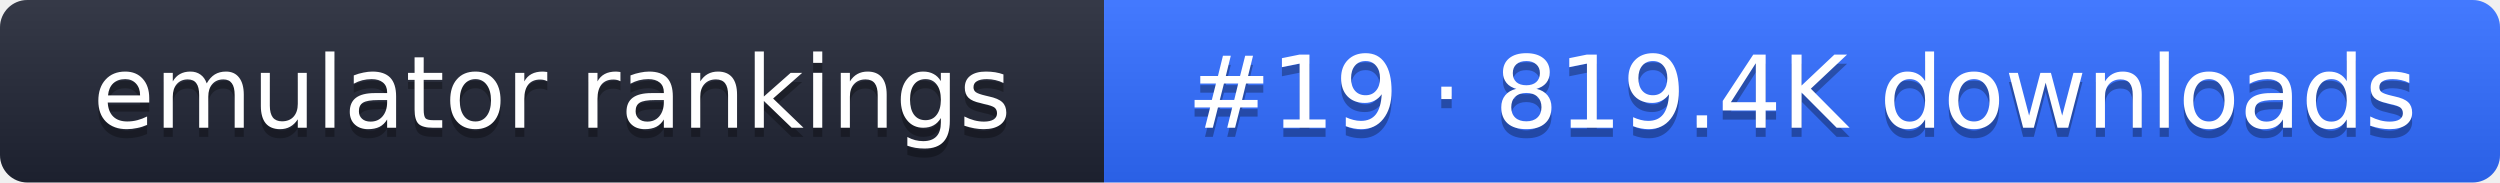
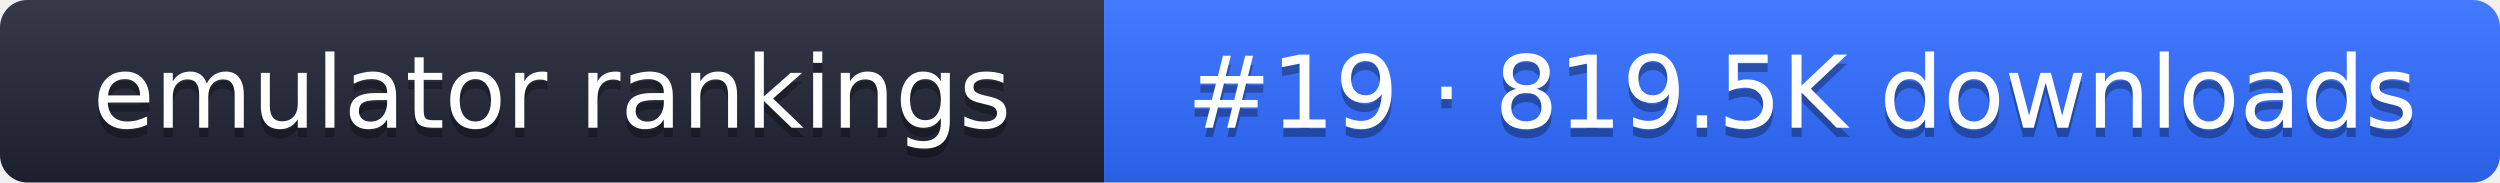
- <svg xmlns="http://www.w3.org/2000/svg" width="274" height="20" role="img" aria-label="emulator rankings: #19 · 819.4K downloads">
+ <svg xmlns="http://www.w3.org/2000/svg" width="274" height="20" role="img" aria-label="emulator rankings: #19 · 819.5K downloads">
  <linearGradient id="g" x2="0" y2="100%">
    <stop offset="0" stop-color="#fff" stop-opacity=".1" />
    <stop offset="1" stop-opacity=".1" />
  </linearGradient>
  <clipPath id="r">
    <rect width="274" height="20" rx="3" fill="#fff" />
  </clipPath>
  <g clip-path="url(#r)">
    <rect width="121" height="20" fill="#1f2433" />
    <rect x="121" width="153" height="20" fill="#2f6bff" />
    <rect width="274" height="20" fill="url(#g)" />
  </g>
  <g fill="#fff" text-anchor="middle" font-family="Verdana,DejaVu Sans,sans-serif" font-size="11">
    <text x="60.5" y="15" fill="#010101" fill-opacity=".3">emulator rankings</text>
    <text x="60.5" y="14">emulator rankings</text>
-     <text x="197.5" y="15" fill="#010101" fill-opacity=".3">#19 · 819.4K downloads</text>
-     <text x="197.5" y="14">#19 · 819.4K downloads</text>
+     <text x="197.5" y="15" fill="#010101" fill-opacity=".3">#19 · 819.5K downloads</text>
+     <text x="197.5" y="14">#19 · 819.5K downloads</text>
  </g>
</svg>
